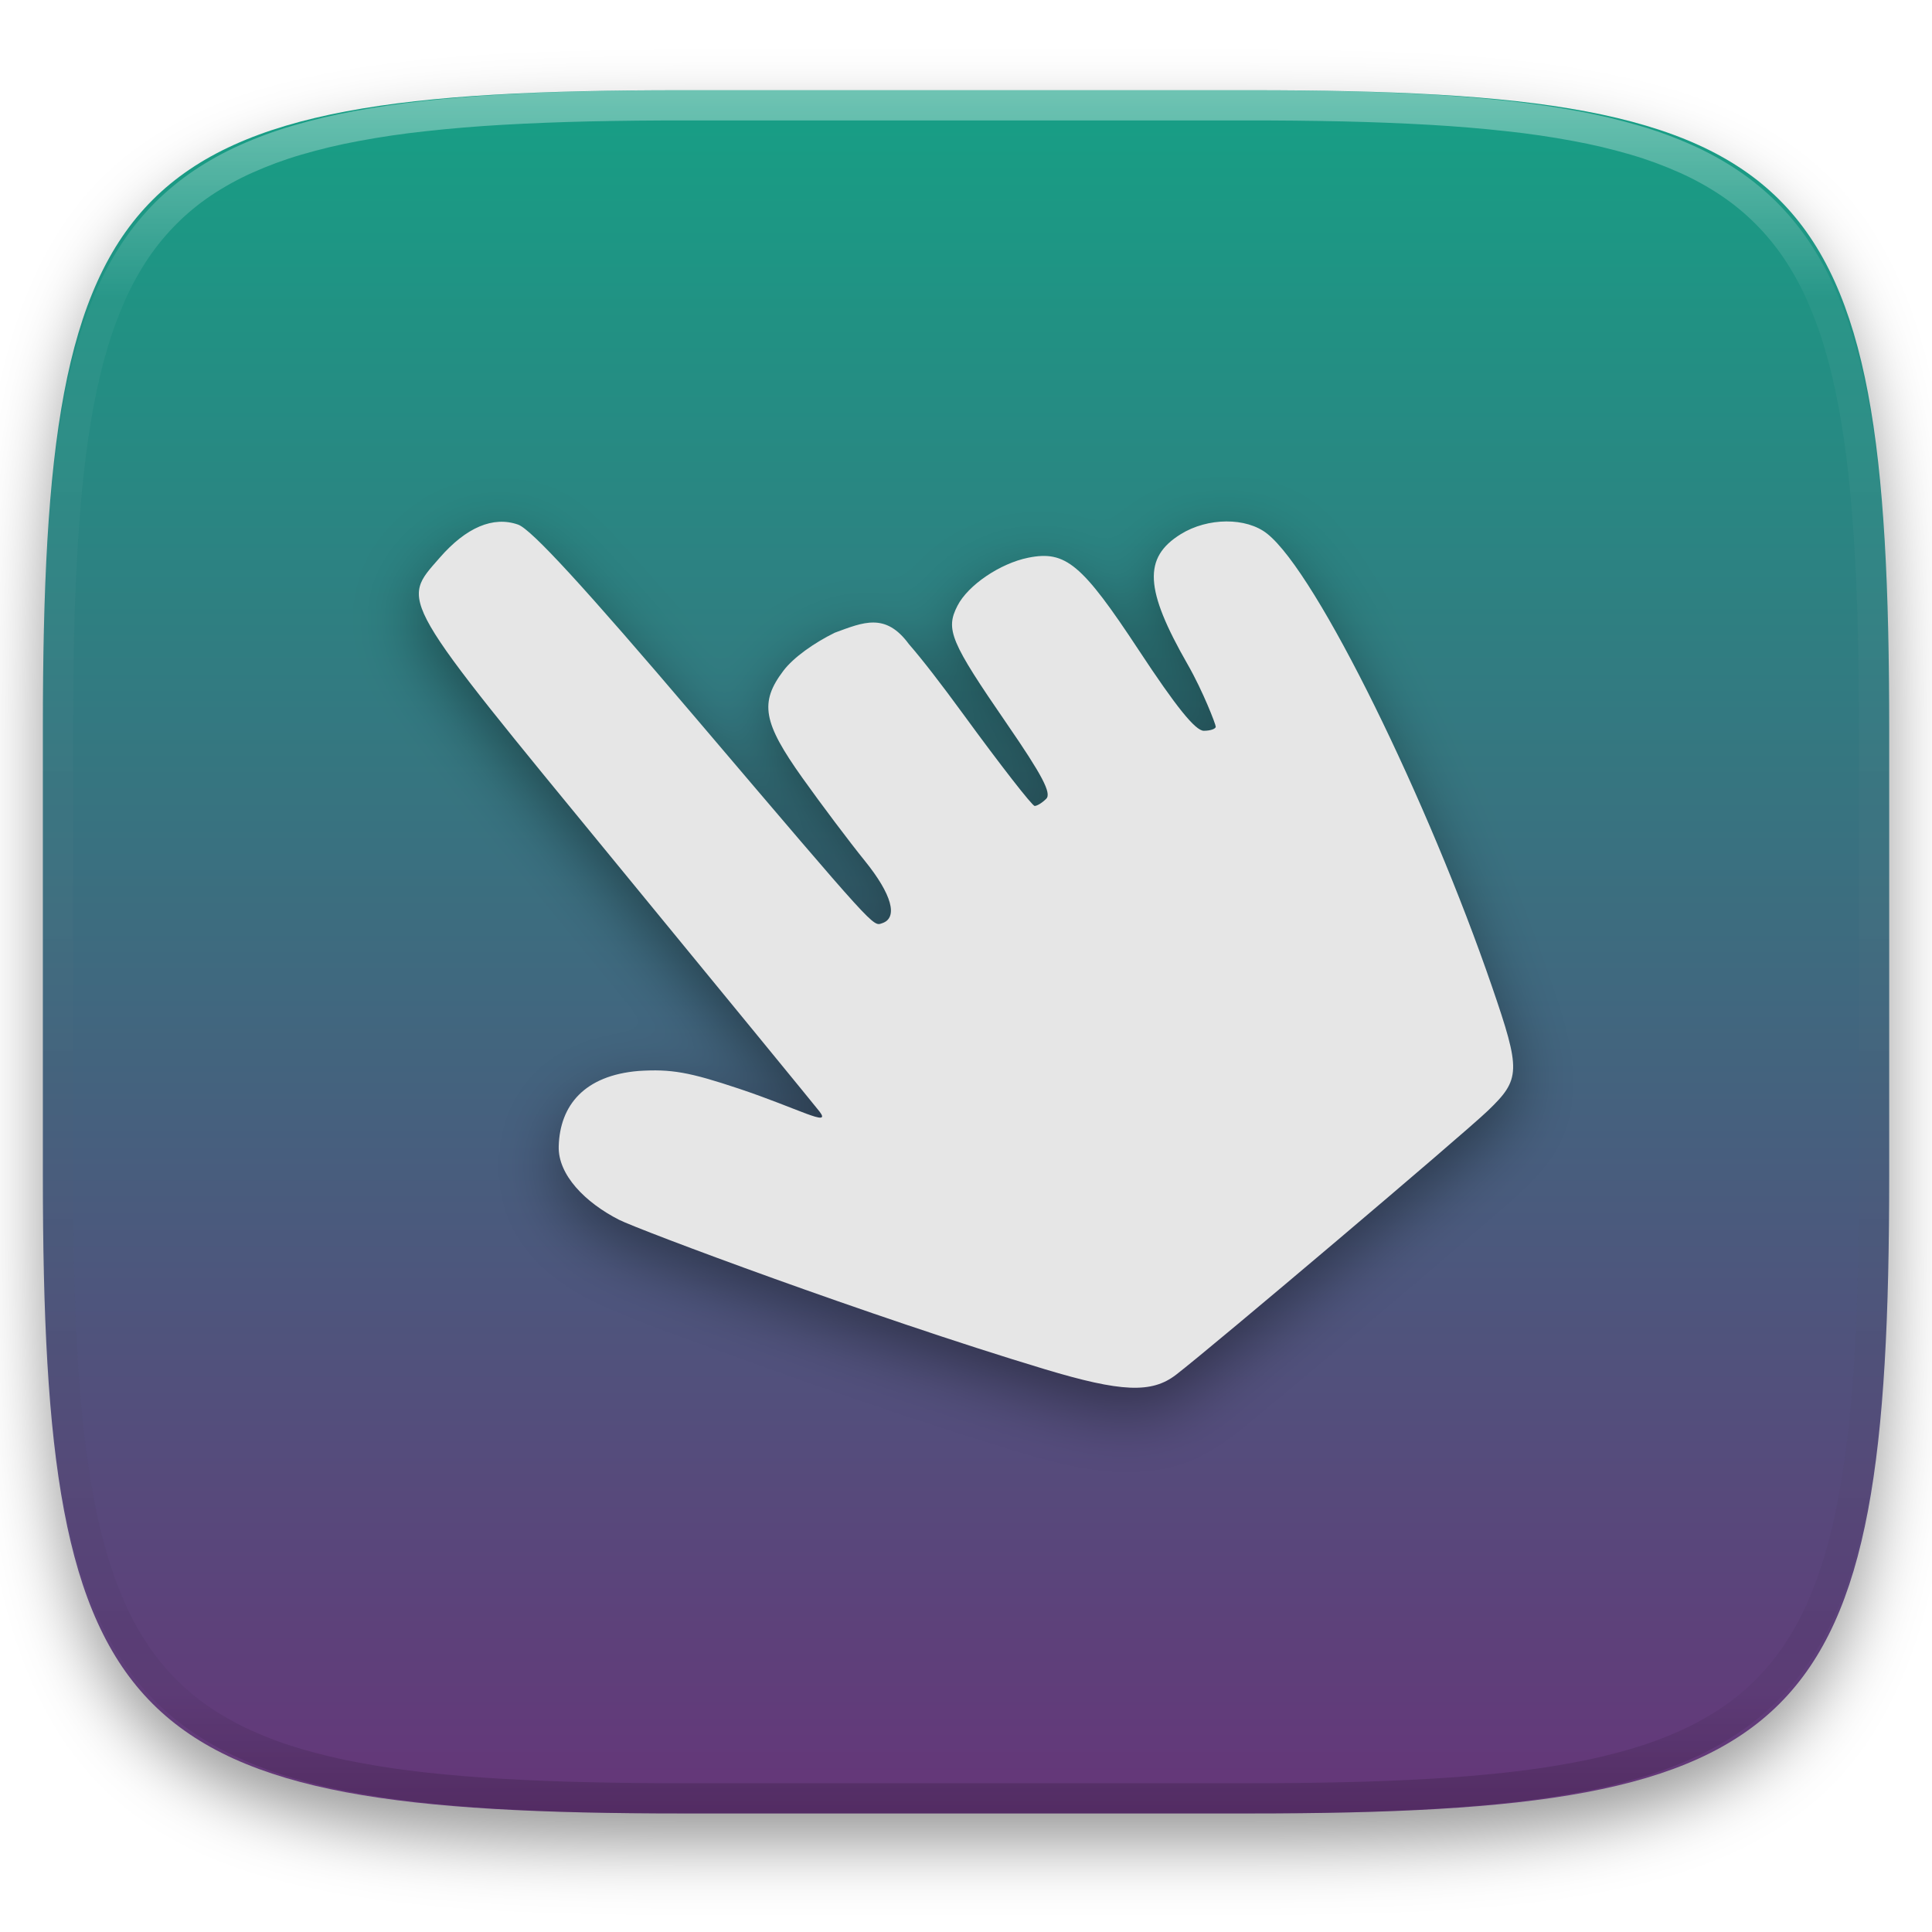
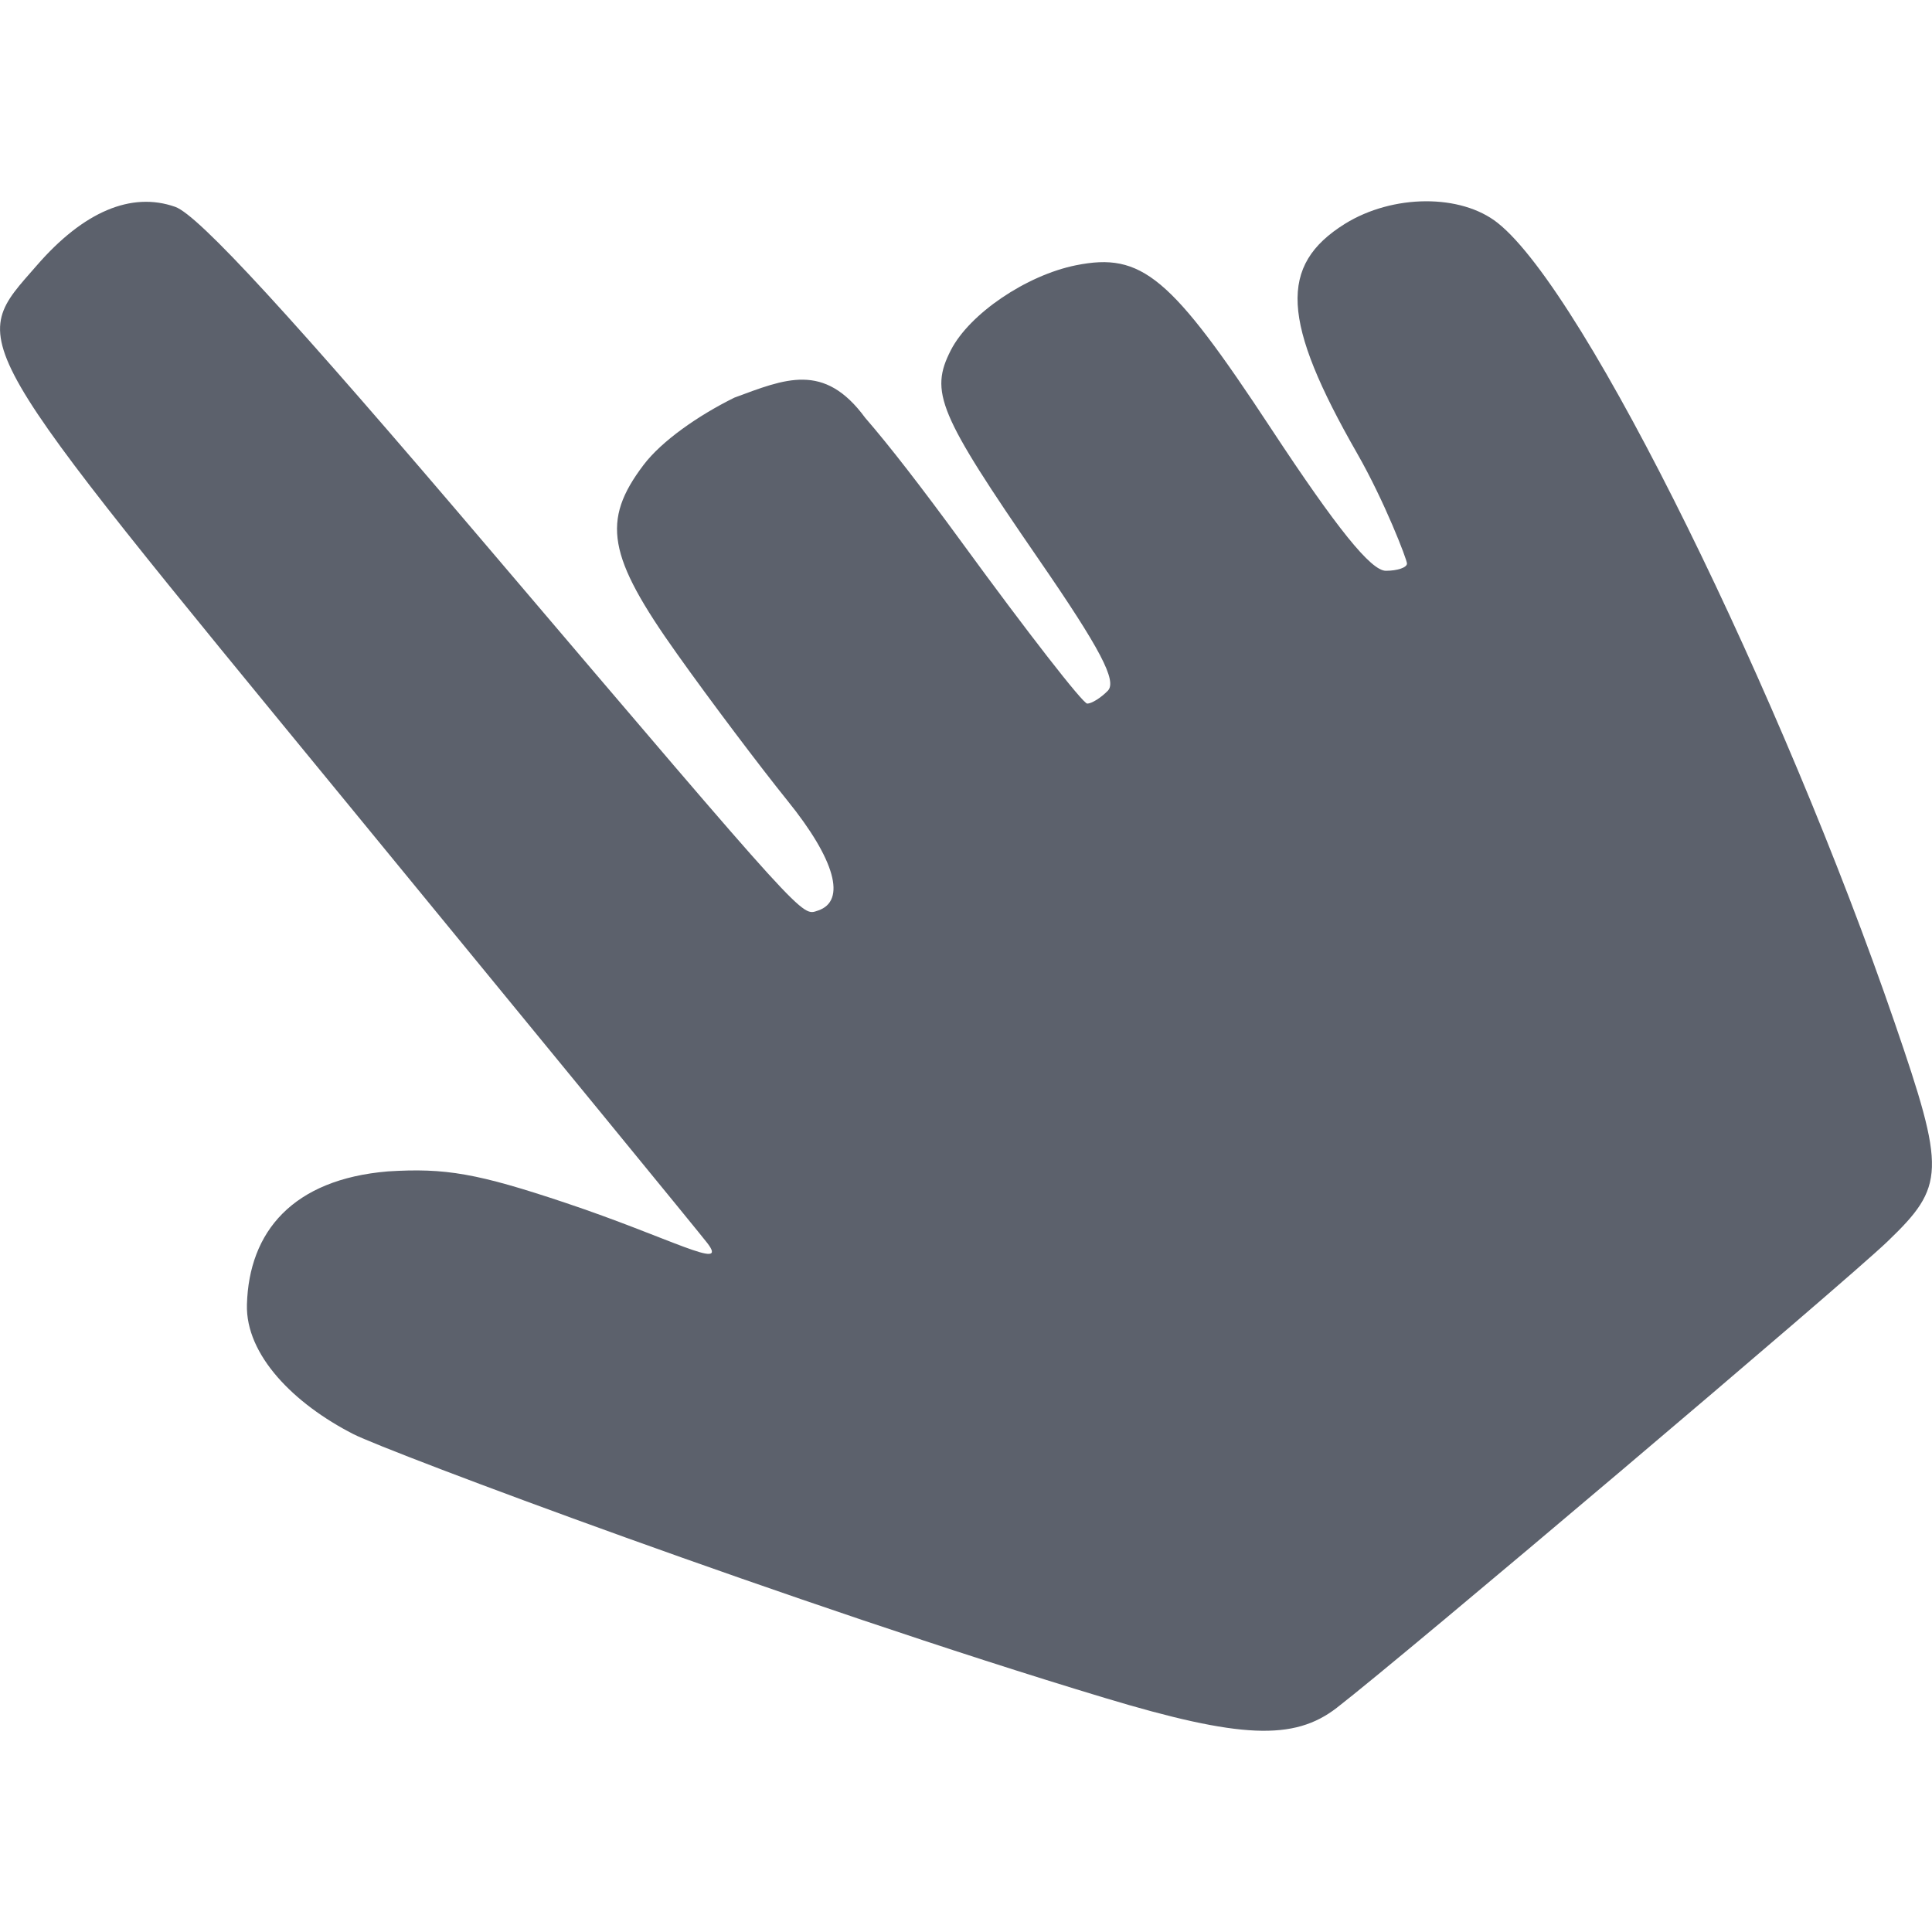
- <svg xmlns="http://www.w3.org/2000/svg" style="isolation:isolate" viewBox="0 0 256 256" width="256" height="256">
-   <defs>
-     <filter id="vzSXF3yNqJmBiTo1APBEMBjoreHlGhqf" x="-200%" y="-200%" width="400%" height="400%" filterUnits="objectBoundingBox" color-interpolation-filters="sRGB">
-       <feGaussianBlur in="SourceGraphic" stdDeviation="4.294" />
-       <feOffset dx="0" dy="4" result="pf_100_offsetBlur" />
-       <feFlood flood-color="#000000" flood-opacity="0.4" />
-       <feComposite in2="pf_100_offsetBlur" operator="in" result="pf_100_dropShadow" />
-       <feBlend in="SourceGraphic" in2="pf_100_dropShadow" mode="normal" />
-     </filter>
-   </defs>
-   <g filter="url(#vzSXF3yNqJmBiTo1APBEMBjoreHlGhqf)">
-     <linearGradient id="_lgradient_6" x1="0" y1="0" x2="-1.8369701987210297e-16" y2="1" gradientTransform="matrix(244.648,0,0,228.338,5.68,11.952)" gradientUnits="userSpaceOnUse">
-       <stop offset="0%" stop-opacity="1" style="stop-color:rgb(22,160,133)" />
-       <stop offset="100%" stop-opacity="1" style="stop-color:rgb(102,53,121)" />
-     </linearGradient>
-     <path d=" M 165.689 11.952 C 239.745 11.952 250.328 22.509 250.328 96.495 L 250.328 155.746 C 250.328 229.733 239.745 240.29 165.689 240.29 L 90.319 240.29 C 16.264 240.29 5.68 229.733 5.68 155.746 L 5.68 96.495 C 5.68 22.509 16.264 11.952 90.319 11.952 L 165.689 11.952 Z " id="shape" fill="url(#_lgradient_6)" />
-   </g>
-   <g opacity="0.4">
-     <linearGradient id="_lgradient_7" x1="0.517" y1="0" x2="0.517" y2="1" gradientTransform="matrix(244.65,0,0,228.34,5.68,11.95)" gradientUnits="userSpaceOnUse">
-       <stop offset="0%" stop-opacity="1" style="stop-color:rgb(255,255,255)" />
-       <stop offset="12.5%" stop-opacity="0.098" style="stop-color:rgb(255,255,255)" />
-       <stop offset="92.5%" stop-opacity="0.098" style="stop-color:rgb(0,0,0)" />
-       <stop offset="100%" stop-opacity="0.498" style="stop-color:rgb(0,0,0)" />
-     </linearGradient>
-     <path d=" M 165.068 11.951 C 169.396 11.941 173.724 11.991 178.052 12.089 C 181.927 12.167 185.803 12.315 189.678 12.541 C 193.131 12.737 196.583 13.022 200.026 13.395 C 203.085 13.73 206.144 14.181 209.174 14.741 C 211.889 15.243 214.574 15.881 217.22 16.657 C 219.62 17.355 221.971 18.219 224.243 19.241 C 226.358 20.184 228.384 21.304 230.302 22.591 C 232.142 23.829 233.863 25.244 235.437 26.806 C 237.001 28.378 238.417 30.088 239.656 31.925 C 240.945 33.841 242.066 35.865 243.02 37.967 C 244.043 40.247 244.909 42.585 245.617 44.972 C 246.394 47.615 247.034 50.297 247.535 53.009 C 248.096 56.035 248.548 59.081 248.883 62.136 C 249.257 65.575 249.542 69.014 249.739 72.462 C 249.965 76.323 250.112 80.194 250.201 84.055 C 250.289 88.378 250.339 92.701 250.329 97.014 L 250.329 155.226 C 250.339 159.549 250.289 163.862 250.201 168.185 C 250.112 172.056 249.965 175.917 249.739 179.778 C 249.542 183.226 249.257 186.675 248.883 190.104 C 248.548 193.159 248.096 196.215 247.535 199.241 C 247.034 201.943 246.394 204.625 245.617 207.268 C 244.909 209.655 244.043 212.003 243.02 214.273 C 242.066 216.385 240.945 218.399 239.656 220.315 C 238.417 222.152 237.001 223.872 235.437 225.434 C 233.863 226.996 232.142 228.411 230.302 229.649 C 228.384 230.936 226.358 232.056 224.243 232.999 C 221.971 234.021 219.62 234.885 217.22 235.593 C 214.574 236.369 211.889 237.007 209.174 237.499 C 206.144 238.068 203.085 238.51 200.026 238.845 C 196.583 239.218 193.131 239.503 189.678 239.699 C 185.803 239.925 181.927 240.073 178.052 240.161 C 173.724 240.249 169.396 240.299 165.068 240.289 L 90.942 240.289 C 86.614 240.299 82.286 240.249 77.958 240.161 C 74.083 240.073 70.207 239.925 66.332 239.699 C 62.879 239.503 59.427 239.218 55.984 238.845 C 52.925 238.51 49.866 238.068 46.836 237.499 C 44.121 237.007 41.436 236.369 38.79 235.593 C 36.39 234.885 34.039 234.021 31.767 232.999 C 29.652 232.056 27.626 230.936 25.708 229.649 C 23.868 228.411 22.147 226.996 20.573 225.434 C 19.009 223.872 17.593 222.152 16.354 220.315 C 15.065 218.399 13.944 216.385 12.99 214.273 C 11.967 212.003 11.101 209.655 10.393 207.268 C 9.616 204.625 8.976 201.943 8.475 199.241 C 7.914 196.215 7.462 193.159 7.127 190.104 C 6.753 186.675 6.468 183.226 6.271 179.778 C 6.045 175.917 5.898 172.056 5.809 168.185 C 5.721 163.862 5.671 159.549 5.681 155.226 L 5.681 97.014 C 5.671 92.701 5.721 88.378 5.809 84.055 C 5.898 80.194 6.045 76.323 6.271 72.462 C 6.468 69.014 6.753 65.575 7.127 62.136 C 7.462 59.081 7.914 56.035 8.475 53.009 C 8.976 50.297 9.616 47.615 10.393 44.972 C 11.101 42.585 11.967 40.247 12.99 37.967 C 13.944 35.865 15.065 33.841 16.354 31.925 C 17.593 30.088 19.009 28.378 20.573 26.806 C 22.147 25.244 23.868 23.829 25.708 22.591 C 27.626 21.304 29.652 20.184 31.767 19.241 C 34.039 18.219 36.39 17.355 38.79 16.657 C 41.436 15.881 44.121 15.243 46.836 14.741 C 49.866 14.181 52.925 13.73 55.984 13.395 C 59.427 13.022 62.879 12.737 66.332 12.541 C 70.207 12.315 74.083 12.167 77.958 12.089 C 82.286 11.991 86.614 11.941 90.942 11.951 L 165.068 11.951 Z  M 165.078 15.96 C 169.376 15.95 173.675 15.999 177.973 16.087 C 181.8 16.176 185.626 16.323 189.452 16.539 C 192.836 16.736 196.219 17.011 199.583 17.384 C 202.554 17.699 205.515 18.131 208.446 18.681 C 211.023 19.153 213.58 19.762 216.099 20.499 C 218.322 21.147 220.495 21.953 222.6 22.896 C 224.509 23.751 226.338 24.763 228.069 25.922 C 229.692 27.013 231.207 28.26 232.594 29.646 C 233.981 31.031 235.23 32.544 236.332 34.165 C 237.492 35.894 238.506 37.712 239.361 39.608 C 240.306 41.72 241.112 43.892 241.761 46.102 C 242.509 48.617 243.109 51.162 243.591 53.736 C 244.132 56.664 244.565 59.611 244.889 62.578 C 245.263 65.938 245.539 69.308 245.735 72.688 C 245.952 76.51 246.109 80.322 246.188 84.144 C 246.276 88.437 246.325 92.721 246.325 97.014 C 246.325 97.014 246.325 97.014 246.325 97.014 L 246.325 155.226 C 246.325 155.226 246.325 155.226 246.325 155.226 C 246.325 159.519 246.276 163.803 246.188 168.096 C 246.109 171.918 245.952 175.74 245.735 179.552 C 245.539 182.932 245.263 186.302 244.889 189.672 C 244.565 192.629 244.132 195.576 243.591 198.504 C 243.109 201.078 242.509 203.623 241.761 206.138 C 241.112 208.358 240.306 210.52 239.361 212.632 C 238.506 214.528 237.492 216.356 236.332 218.075 C 235.23 219.706 233.981 221.219 232.594 222.604 C 231.207 223.98 229.692 225.227 228.069 226.318 C 226.338 227.477 224.509 228.489 222.6 229.344 C 220.495 230.297 218.322 231.093 216.099 231.741 C 213.58 232.478 211.023 233.087 208.446 233.559 C 205.515 234.109 202.554 234.541 199.583 234.865 C 196.219 235.229 192.836 235.514 189.452 235.701 C 185.626 235.917 181.8 236.074 177.973 236.153 C 173.675 236.251 169.376 236.29 165.078 236.29 C 165.078 236.29 165.078 236.29 165.068 236.29 L 90.942 236.29 C 90.932 236.29 90.932 236.29 90.932 236.29 C 86.634 236.29 82.335 236.251 78.037 236.153 C 74.21 236.074 70.384 235.917 66.558 235.701 C 63.174 235.514 59.791 235.229 56.427 234.865 C 53.456 234.541 50.495 234.109 47.564 233.559 C 44.987 233.087 42.43 232.478 39.911 231.741 C 37.688 231.093 35.515 230.297 33.41 229.344 C 31.501 228.489 29.672 227.477 27.941 226.318 C 26.318 225.227 24.803 223.98 23.416 222.604 C 22.029 221.219 20.78 219.706 19.678 218.075 C 18.518 216.356 17.504 214.528 16.649 212.632 C 15.704 210.52 14.898 208.358 14.249 206.138 C 13.501 203.623 12.901 201.078 12.419 198.504 C 11.878 195.576 11.445 192.629 11.121 189.672 C 10.747 186.302 10.472 182.932 10.275 179.552 C 10.058 175.74 9.901 171.918 9.822 168.096 C 9.734 163.803 9.685 159.519 9.685 155.226 C 9.685 155.226 9.685 155.226 9.685 155.226 L 9.685 97.014 C 9.685 97.014 9.685 97.014 9.685 97.014 C 9.685 92.721 9.734 88.437 9.822 84.144 C 9.901 80.322 10.058 76.51 10.275 72.688 C 10.472 69.308 10.747 65.938 11.121 62.578 C 11.445 59.611 11.878 56.664 12.419 53.736 C 12.901 51.162 13.501 48.617 14.249 46.102 C 14.898 43.892 15.704 41.72 16.649 39.608 C 17.504 37.712 18.518 35.894 19.678 34.165 C 20.78 32.544 22.029 31.031 23.416 29.646 C 24.803 28.26 26.318 27.013 27.941 25.922 C 29.672 24.763 31.501 23.751 33.41 22.896 C 35.515 21.953 37.688 21.147 39.911 20.499 C 42.43 19.762 44.987 19.153 47.564 18.681 C 50.495 18.131 53.456 17.699 56.427 17.384 C 59.791 17.011 63.174 16.736 66.558 16.539 C 70.384 16.323 74.21 16.176 78.037 16.087 C 82.335 15.999 86.634 15.95 90.932 15.96 C 90.932 15.96 90.932 15.96 90.942 15.96 L 165.068 15.96 C 165.078 15.96 165.078 15.96 165.078 15.96 Z " fill-rule="evenodd" id="highlight" fill="url(#_lgradient_7)" />
-   </g>
-   <g id="JavaFXSceneBuilder2.0">
-     <defs>
-       <filter id="gN4JeCGEw4BktarPLPq8STtUfTV67NIV" x="-200%" y="-200%" width="400%" height="400%" filterUnits="objectBoundingBox" color-interpolation-filters="sRGB">
-         <feGaussianBlur stdDeviation="4.294" />
-       </filter>
-     </defs>
-     <g opacity="0.4" filter="url(#gN4JeCGEw4BktarPLPq8STtUfTV67NIV)">
-       <path d=" M 155.83 185.186 C 160.96 181.216 193.849 153.366 197.152 150.194 C 201.501 146.019 201.537 144.923 197.702 133.766 C 189.311 109.348 174.549 79.002 167.904 73.738 C 165.139 71.546 160.035 71.579 156.449 73.804 C 151.449 76.917 151.671 81.105 157.364 91.048 C 159.415 94.629 161.093 99.01 161.093 99.308 C 161.093 99.604 160.38 99.851 159.51 99.851 C 158.395 99.851 155.848 96.693 150.9 89.179 C 143.37 77.741 141.197 75.924 136.25 76.92 C 132.52 77.671 128.271 80.553 126.871 83.281 C 125.251 86.436 125.92 88.03 133.46 98.991 C 138.092 105.723 139.356 108.131 138.637 108.856 C 138.113 109.388 137.421 109.814 137.099 109.814 C 136.776 109.814 132.559 104.397 127.727 97.777 C 124.637 93.544 122.227 90.432 120.429 88.364 C 117.338 84.156 114.406 85.462 110.615 86.856 C 107.901 88.191 105.156 90.113 103.803 91.9 C 100.622 96.101 101.092 98.754 106.316 106.088 C 108.827 109.614 112.555 114.566 114.599 117.094 C 118.177 121.519 119.042 124.639 116.887 125.352 C 115.634 125.763 116.284 126.483 92.261 98.243 C 77.382 80.754 70.396 73.147 68.649 72.533 C 65.359 71.378 61.775 72.89 58.26 76.926 C 53.061 82.889 52.451 81.833 81.688 117.456 C 96.04 134.941 108.147 149.724 108.592 150.306 C 110.245 152.465 105.771 149.901 97.928 147.28 C 91.326 145.075 88.933 144.652 84.611 144.929 C 77.448 145.527 74.19 149.464 74.032 154.909 C 73.922 158.711 77.566 162.374 82.024 164.648 C 84.575 165.95 115.219 177.451 138.427 184.444 C 148.568 187.5 152.613 187.672 155.83 185.182 L 155.83 185.186 Z " id="Path" fill="rgb(0,0,0)" />
-     </g>
-     <path d=" M 155.83 182.165 C 160.96 178.195 193.849 150.345 197.152 147.173 C 201.501 142.998 201.537 141.903 197.702 130.746 C 189.311 106.327 174.549 75.981 167.904 70.717 C 165.139 68.525 160.035 68.558 156.449 70.783 C 151.449 73.896 151.671 78.084 157.364 88.027 C 159.415 91.608 161.093 95.989 161.093 96.287 C 161.093 96.583 160.38 96.831 159.51 96.831 C 158.395 96.831 155.848 93.673 150.9 86.158 C 143.37 74.72 141.197 72.903 136.25 73.899 C 132.52 74.65 128.271 77.532 126.871 80.26 C 125.251 83.415 125.92 85.01 133.46 95.97 C 138.092 102.703 139.356 105.11 138.637 105.835 C 138.113 106.367 137.421 106.793 137.099 106.793 C 136.776 106.793 132.559 101.376 127.727 94.756 C 124.637 90.523 122.227 87.411 120.429 85.343 C 117.338 81.135 114.406 82.441 110.615 83.836 C 107.901 85.17 105.156 87.092 103.803 88.879 C 100.622 93.08 101.092 95.733 106.316 103.067 C 108.827 106.593 112.555 111.545 114.599 114.073 C 118.177 118.498 119.042 121.618 116.887 122.331 C 115.634 122.742 116.284 123.462 92.261 95.222 C 77.382 77.733 70.396 70.126 68.649 69.513 C 65.359 68.357 61.775 69.869 58.26 73.906 C 53.061 79.869 52.451 78.813 81.688 114.435 C 96.04 131.921 108.147 146.703 108.592 147.285 C 110.245 149.444 105.771 146.88 97.928 144.259 C 91.326 142.054 88.933 141.631 84.611 141.908 C 77.448 142.506 74.19 146.443 74.032 151.888 C 73.922 155.69 77.566 159.353 82.024 161.627 C 84.575 162.929 115.219 174.43 138.427 181.423 C 148.568 184.479 152.613 184.651 155.83 182.161 L 155.83 182.165 Z " id="Path" fill="rgb(230,230,230)" />
-   </g>
+ <svg xmlns="http://www.w3.org/2000/svg" style="isolation:isolate" viewBox="0 0 16 16" width="16" height="16">
+   <path d=" M 11.071 14.143 C 11.637 13.705 15.266 10.632 15.631 10.282 C 16.11 9.822 16.114 9.701 15.691 8.47 C 14.765 5.775 13.136 2.427 12.403 1.846 C 12.098 1.604 11.535 1.608 11.139 1.853 C 10.587 2.197 10.612 2.659 11.24 3.756 C 11.466 4.151 11.652 4.634 11.652 4.667 C 11.652 4.7 11.573 4.727 11.477 4.727 C 11.354 4.727 11.073 4.379 10.527 3.55 C 9.696 2.287 9.456 2.087 8.91 2.197 C 8.499 2.28 8.03 2.598 7.875 2.899 C 7.697 3.247 7.77 3.423 8.602 4.632 C 9.114 5.375 9.253 5.641 9.174 5.721 C 9.116 5.78 9.04 5.827 9.004 5.827 C 8.968 5.827 8.503 5.229 7.97 4.498 C 7.629 4.031 7.363 3.688 7.165 3.46 C 6.824 2.995 6.5 3.139 6.082 3.293 C 5.782 3.441 5.479 3.653 5.33 3.85 C 4.979 4.313 5.031 4.606 5.607 5.415 C 5.884 5.805 6.296 6.351 6.521 6.63 C 6.916 7.118 7.012 7.462 6.774 7.541 C 6.635 7.586 6.707 7.666 4.056 4.55 C 2.415 2.62 1.644 1.781 1.451 1.713 C 1.088 1.585 0.692 1.752 0.305 2.198 C -0.269 2.856 -0.336 2.739 2.89 6.67 C 4.473 8.599 5.809 10.23 5.858 10.295 C 6.041 10.533 5.547 10.25 4.682 9.961 C 3.953 9.717 3.689 9.671 3.212 9.701 C 2.422 9.767 2.062 10.202 2.045 10.803 C 2.033 11.222 2.435 11.626 2.927 11.877 C 3.208 12.021 6.59 13.29 9.151 14.062 C 10.27 14.399 10.716 14.418 11.071 14.143 L 11.071 14.143 Z " fill="rgb(92,97,108)" />
</svg>
